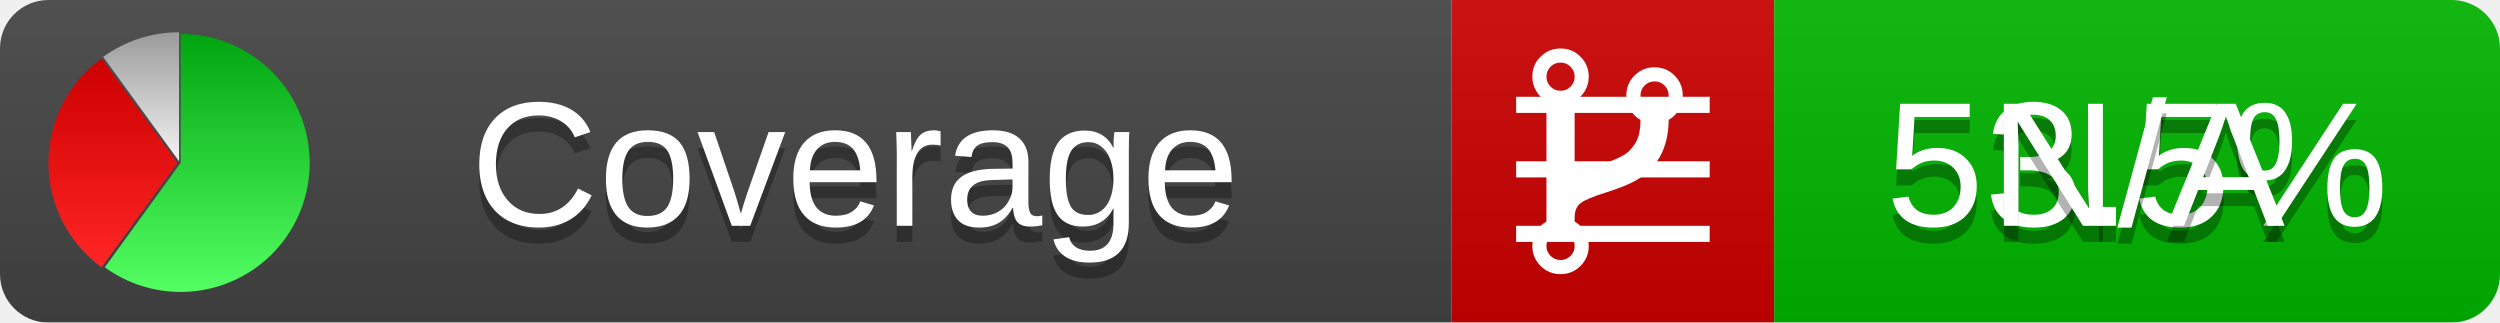
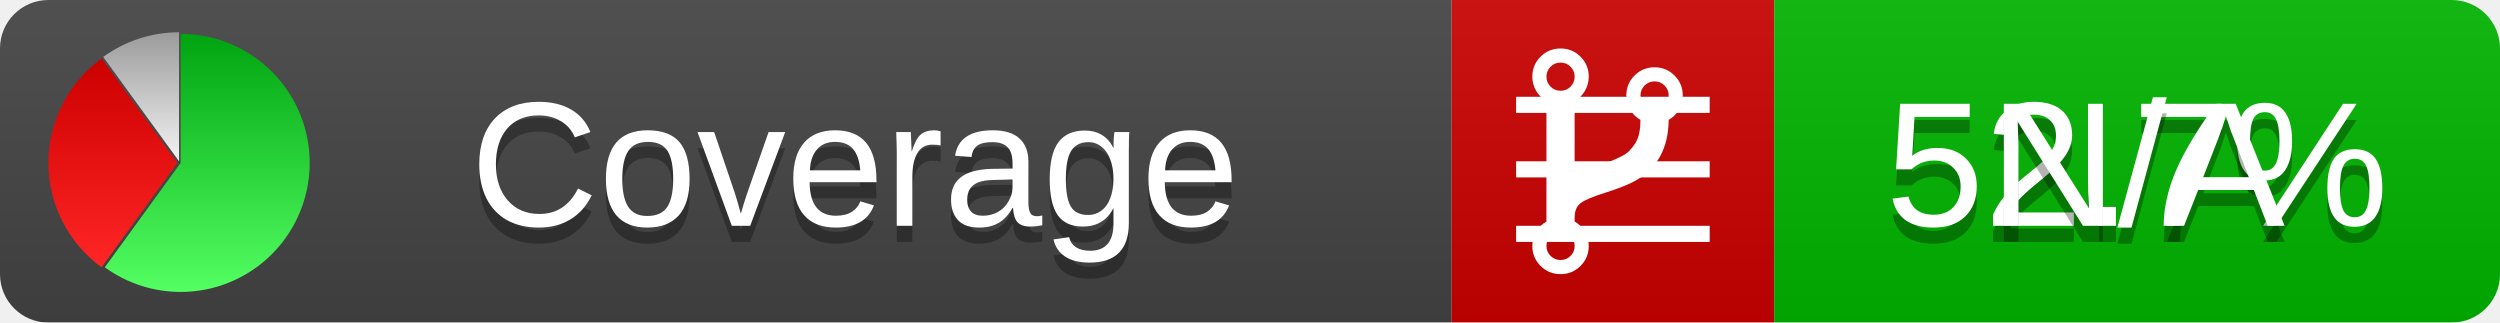
<svg xmlns="http://www.w3.org/2000/svg" xmlns:xlink="http://www.w3.org/1999/xlink" width="155" height="20">
  <style type="text/css">
          
            @keyframes fadeout {
              0 % { visibility: visible; opacity: 1; }
              40% { visibility: visible; opacity: 1; }
              50% { visibility: hidden; opacity: 0; }
              90% { visibility: hidden; opacity: 0; }
              100% { visibility: visible; opacity: 1; }
            }
            @keyframes fadein {
              0% { visibility: hidden; opacity: 0; }
              40% { visibility: hidden; opacity: 0; }
              50% { visibility: visible; opacity: 1; }
              90% { visibility: visible; opacity: 1; }
              100% { visibility: hidden; opacity: 0; }
            }
            .linecoverage {
                animation-duration: 10s;
                animation-name: fadeout;
                animation-iteration-count: infinite;
            }
            .branchcoverage {
                animation-duration: 10s;
                animation-name: fadein;
                animation-iteration-count: infinite;
            }
          
    </style>
  <defs>
    <linearGradient id="gradient" x2="0" y2="100%">
      <stop offset="0" stop-color="#bbb" stop-opacity=".1" />
      <stop offset="1" stop-opacity=".1" />
    </linearGradient>
    <linearGradient id="green" x2="0" y2="100%">
      <stop offset="0" stop-color="#00A410" />
      <stop offset="1" stop-color="#53FF63" />
    </linearGradient>
    <linearGradient id="red" x2="0" y2="100%">
      <stop offset="0" stop-color="#C00" />
      <stop offset="1" stop-color="#FF2525" />
    </linearGradient>
    <linearGradient id="gray" x2="0" y2="100%">
      <stop offset="0" stop-color="#9B9B9B" />
      <stop offset="1" stop-color="#F3F3F3" />
    </linearGradient>
    <mask id="mask">
      <rect width="155" height="20" rx="3" fill="#fff" />
    </mask>
    <g id="icon">
      <path style="fill:url(#green);" d="M205,202.5 l0,-200 a200,200 0 1,1 -117.558,361.803 z" />
      <path style="fill:url(#red);" d="M200,202.5 l-117.558,161.803 a200,200 0 0,1 0,-323.607 z" />
      <path style="fill:url(#gray);" d="M202.5,200 l-117.558,-161.803 a200,200 0 0,1 117.558,-38.196 z" />
    </g>
  </defs>
  <g mask="url(#mask)">
    <rect x="0" y="0" width="90" height="20" fill="#444" />
    <rect x="90" y="0" width="20" height="20" fill="#c00" />
    <rect x="110" y="0" width="45" height="20" fill="#00B600" />
    <rect x="0" y="0" width="155" height="20" fill="url(#gradient)" />
  </g>
  <g>
    <path class="linecoverage" stroke="#fff" d="M94 6.5 h12 M94 10.5 h12 M94 14.5 h12" />
    <path class="branchcoverage" fill="#fff" d="m 97.628,15.247 q 0,-0.364 -0.255,-0.619 -0.255,-0.255 -0.619,-0.255 -0.364,0 -0.619,0.255 -0.255,0.255 -0.255,0.619 0,0.364 0.255,0.619 0.255,0.255 0.619,0.255 0.364,0 0.619,-0.255 0.255,-0.255 0.255,-0.619 z m 0,-10.493 q 0,-0.364 -0.255,-0.619 -0.255,-0.255 -0.619,-0.255 -0.364,0 -0.619,0.255 -0.255,0.255 -0.255,0.619 0,0.364 0.255,0.619 0.255,0.255 0.619,0.255 0.364,0 0.619,-0.255 0.255,-0.255 0.255,-0.619 z m 5.83,1.166 q 0,-0.364 -0.255,-0.619 -0.255,-0.255 -0.619,-0.255 -0.364,0 -0.619,0.255 -0.255,0.255 -0.255,0.619 0,0.364 0.255,0.619 0.255,0.255 0.619,0.255 0.364,0 0.619,-0.255 0.255,-0.255 0.255,-0.619 z m 0.874,0 q 0,0.474 -0.237,0.879 -0.237,0.405 -0.638,0.633 -0.018,2.614 -2.059,3.771 -0.619,0.346 -1.849,0.738 -1.166,0.364 -1.544,0.647 -0.378,0.282 -0.378,0.911 l 0,0.237 q 0.401,0.228 0.638,0.633 0.237,0.405 0.237,0.879 0,0.729 -0.51,1.239 -0.51,0.51 -1.239,0.51 -0.729,0 -1.239,-0.51 -0.51,-0.51 -0.51,-1.239 0,-0.474 0.237,-0.879 0.237,-0.405 0.638,-0.633 l 0,-7.469 q -0.401,-0.228 -0.638,-0.633 -0.237,-0.405 -0.237,-0.879 0,-0.729 0.51,-1.239 0.51,-0.51 1.239,-0.51 0.729,0 1.239,0.51 0.51,0.51 0.51,1.239 0,0.474 -0.237,0.879 -0.237,0.405 -0.638,0.633 l 0,4.527 q 0.492,-0.237 1.403,-0.519 0.501,-0.155 0.797,-0.269 0.296,-0.114 0.642,-0.282 0.346,-0.169 0.537,-0.36 0.191,-0.191 0.369,-0.465 0.178,-0.273 0.255,-0.633 0.077,-0.36 0.077,-0.833 -0.401,-0.228 -0.638,-0.633 -0.237,-0.405 -0.237,-0.879 0,-0.729 0.51,-1.239 0.51,-0.51 1.239,-0.51 0.729,0 1.239,0.51 0.51,0.51 0.51,1.239 z" />
  </g>
  <g fill="#fff" text-anchor="middle" font-family="Verdana,Arial,Geneva,sans-serif" font-size="11">
    <a xlink:href="https://github.com/danielpalme/ReportGenerator" target="_top">
      <use xlink:href="#icon" transform="translate(3,2) scale(.04)" />
    </a>
    <text x="53" y="15" fill="#010101" fill-opacity=".3">Coverage</text>
    <text x="53" y="14" fill="#fff">Coverage</text>
-     <text class="linecoverage" x="132.5" y="15" fill="#010101" fill-opacity=".3">53.5%</text>
-     <text class="linecoverage" x="132.5" y="14">53.5%</text>
+     <text class="linecoverage" x="132.5" y="15" fill="#010101" fill-opacity=".3">52.7%</text>
+     <text class="linecoverage" x="132.5" y="14">52.7%</text>
    <text class="branchcoverage" x="132.5" y="15" fill="#010101" fill-opacity=".3">N/A</text>
    <text class="branchcoverage" x="132.5" y="14">N/A</text>
  </g>
  <g>
    <rect class="linecoverage" x="90" y="0" width="65" height="20" fill-opacity="0" />
    <rect class="branchcoverage" x="90" y="0" width="65" height="20" fill-opacity="0" />
  </g>
</svg>
